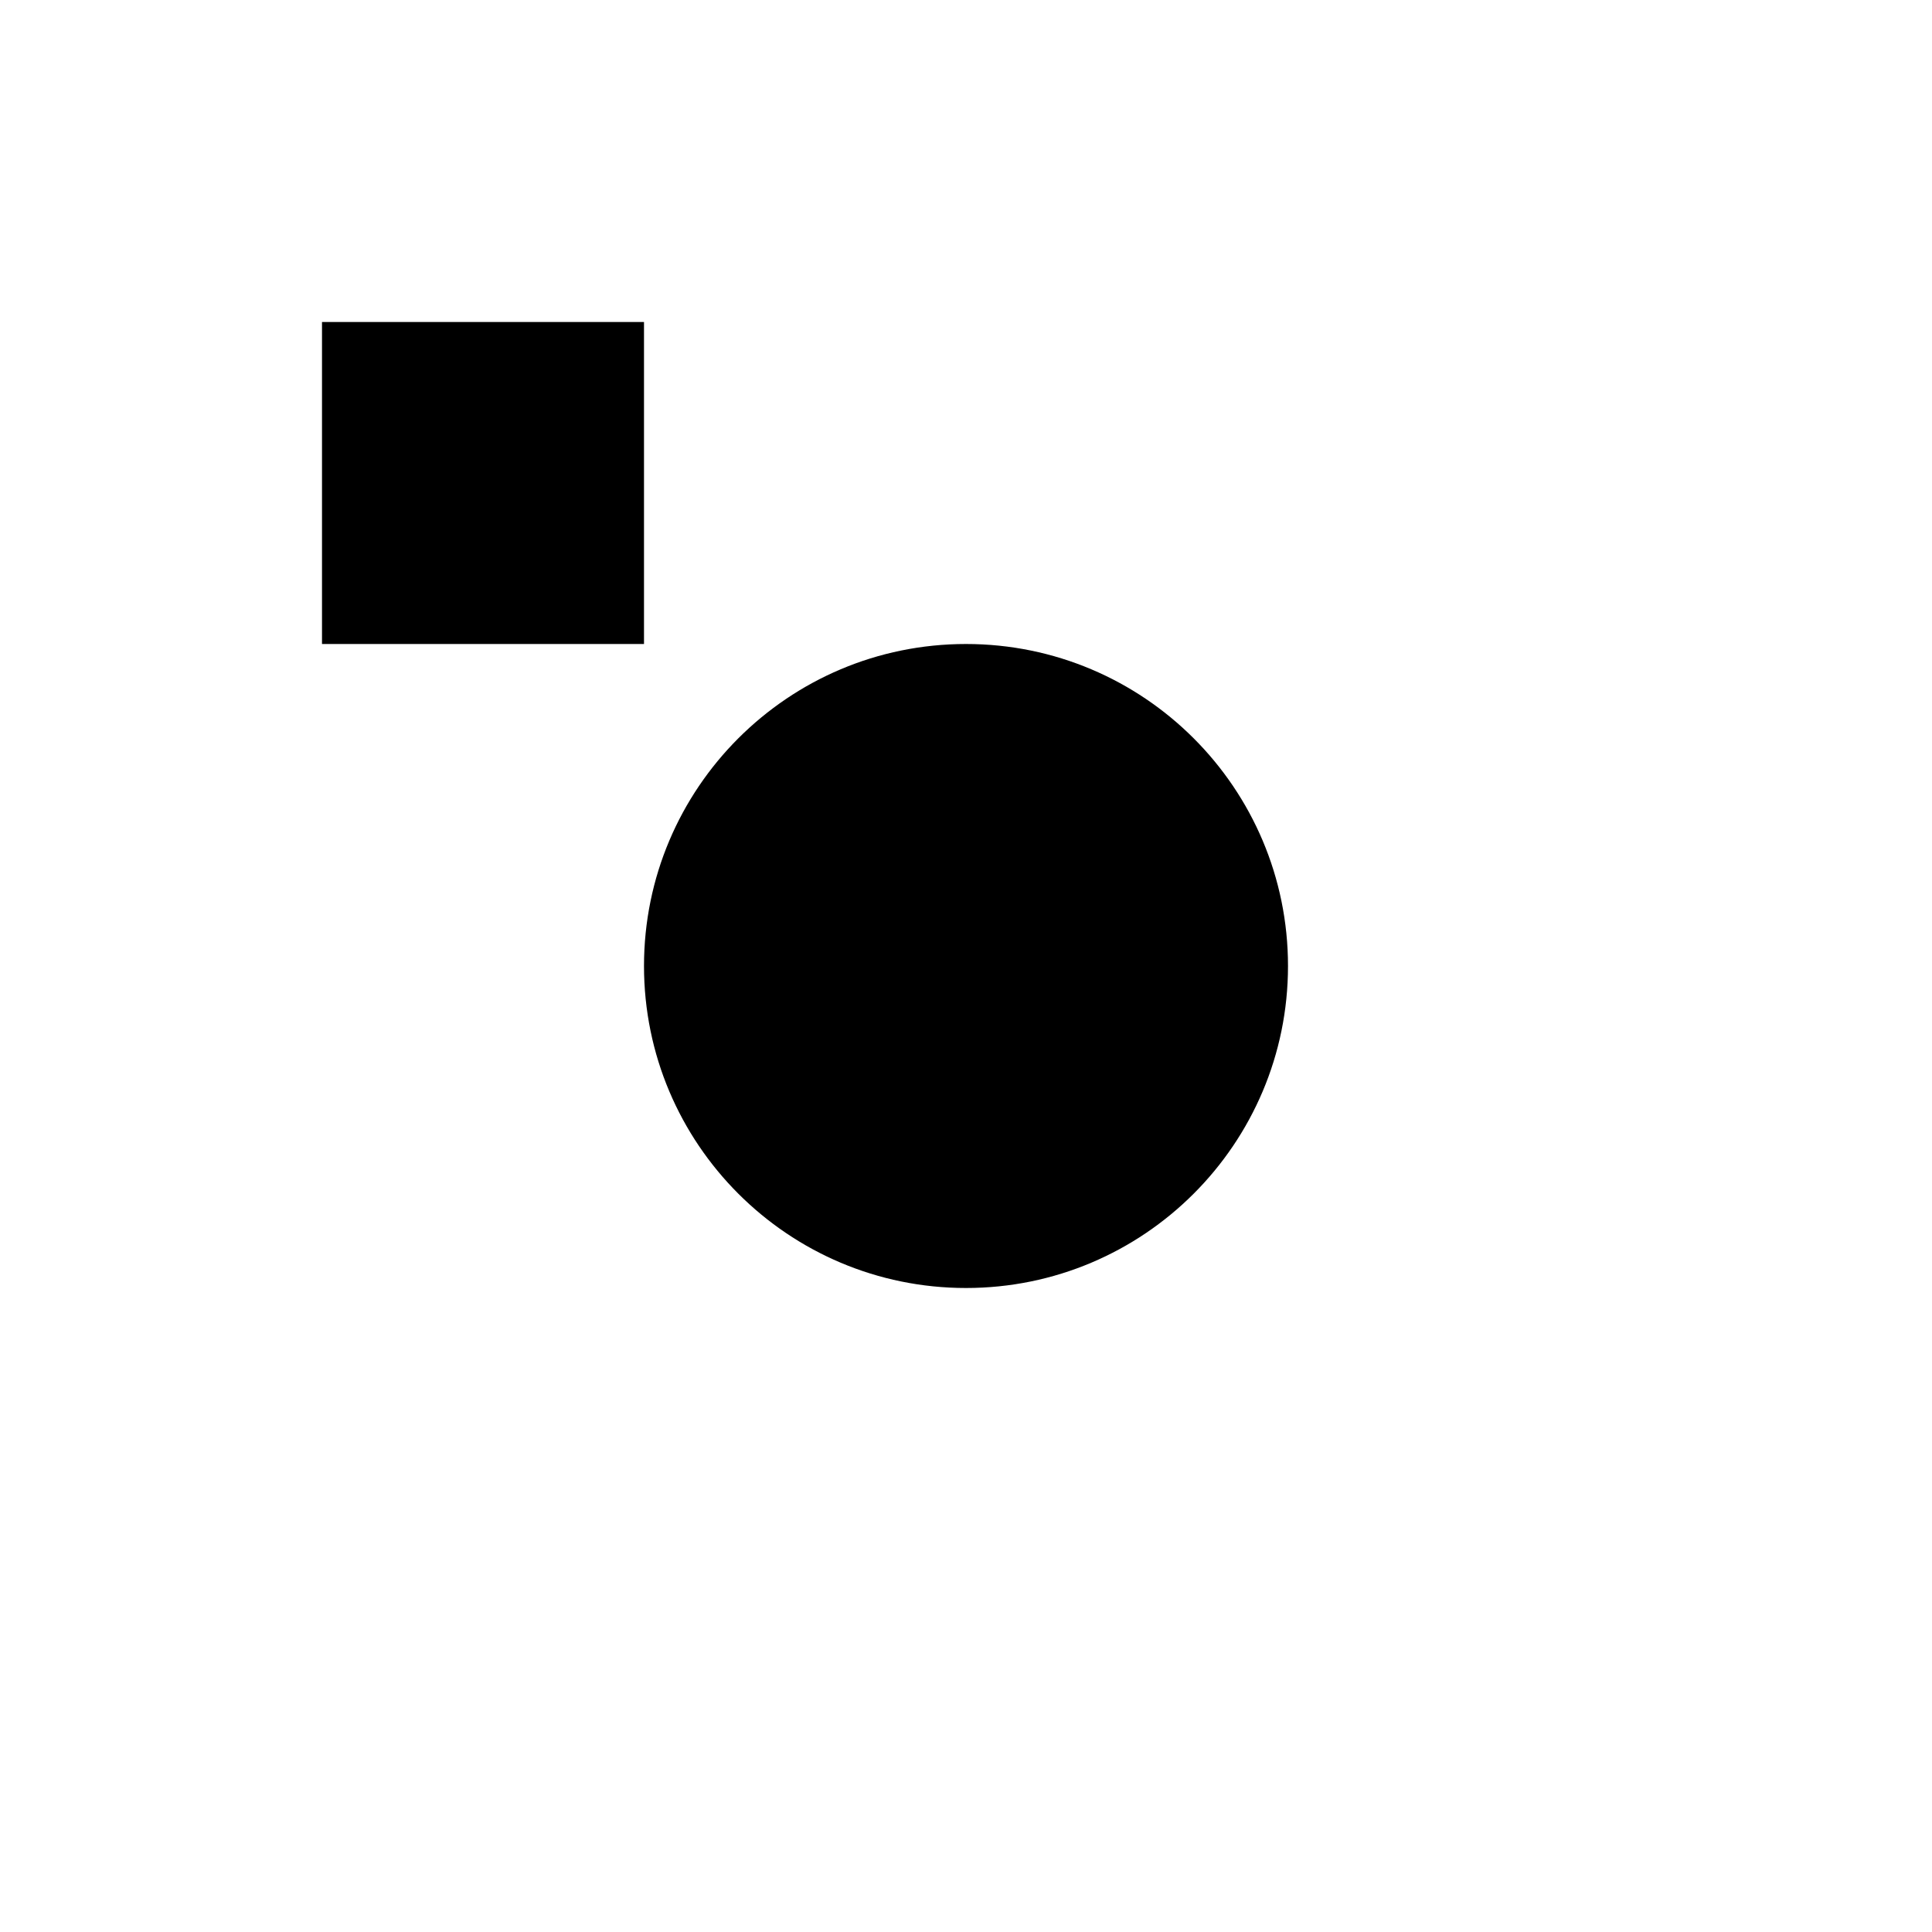
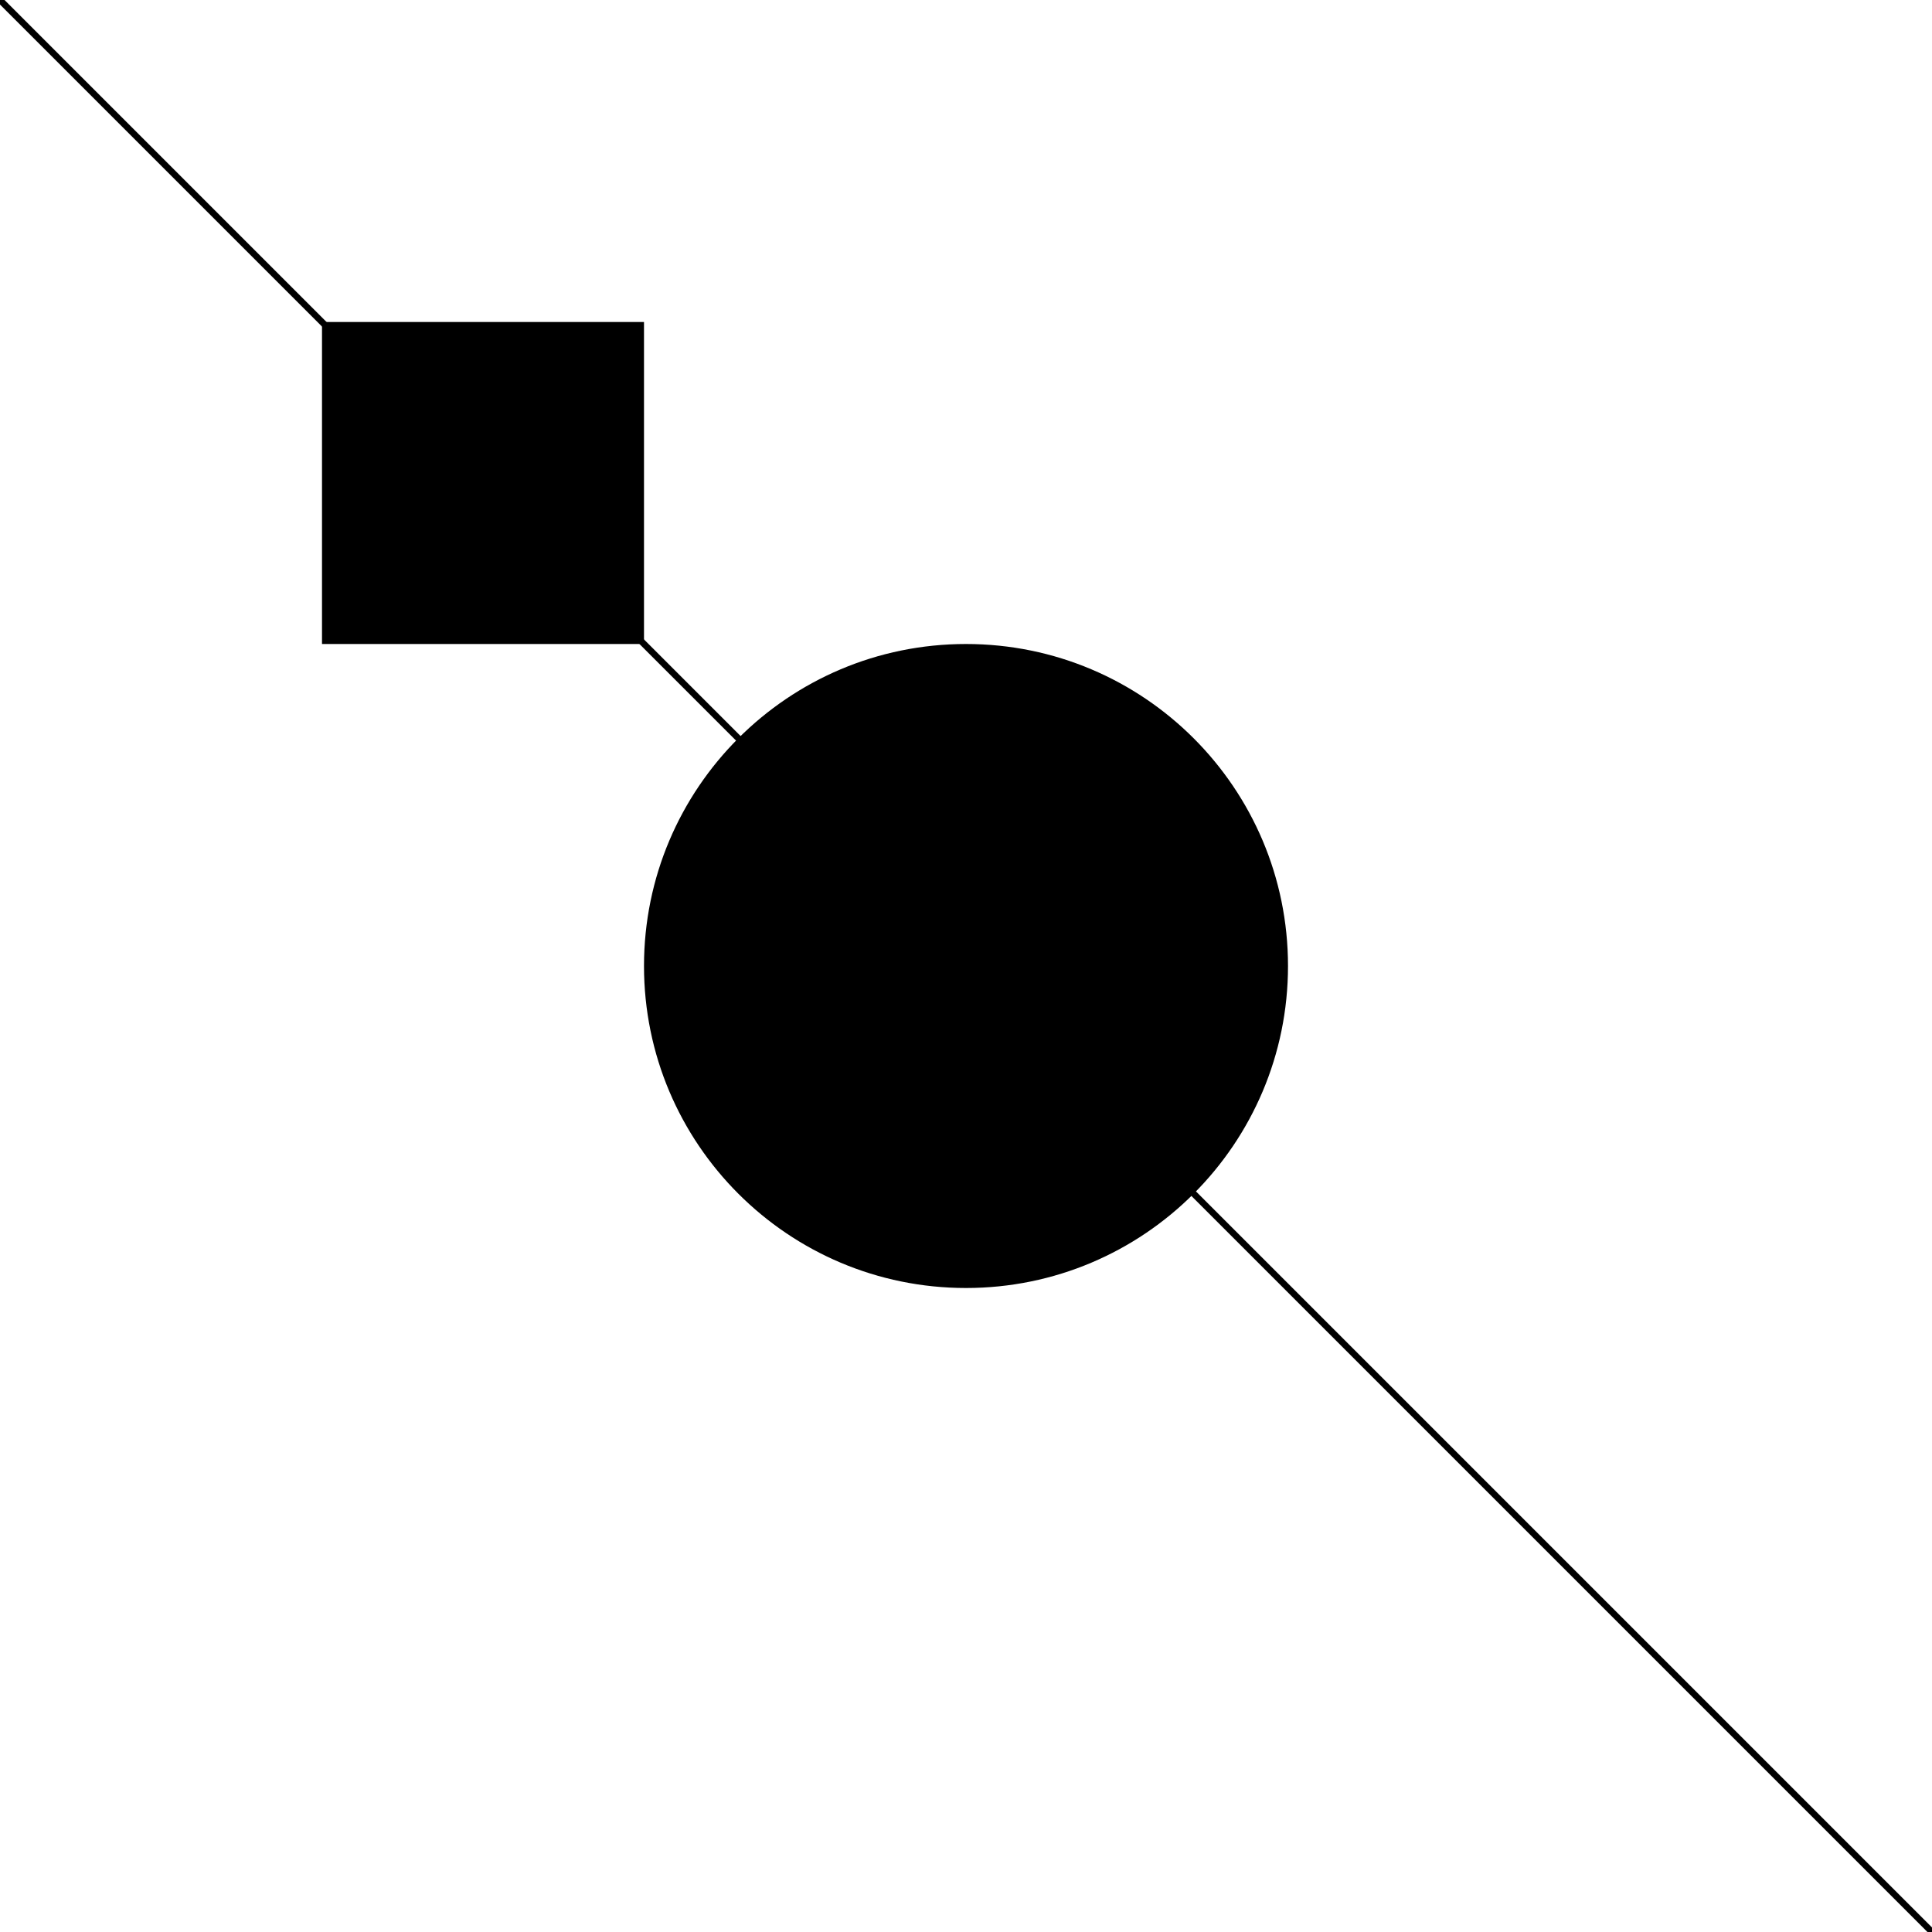
<svg xmlns="http://www.w3.org/2000/svg" version="1.1" width="300" height="300">
+   <line x1="0" y1="0" x2="300" y2="300" stroke="black" />
  <rect width="50" height="50" x="50" y="50" fill="black" />
  <circle cx="150" cy="150" r="50" fill="black" />
</svg>
